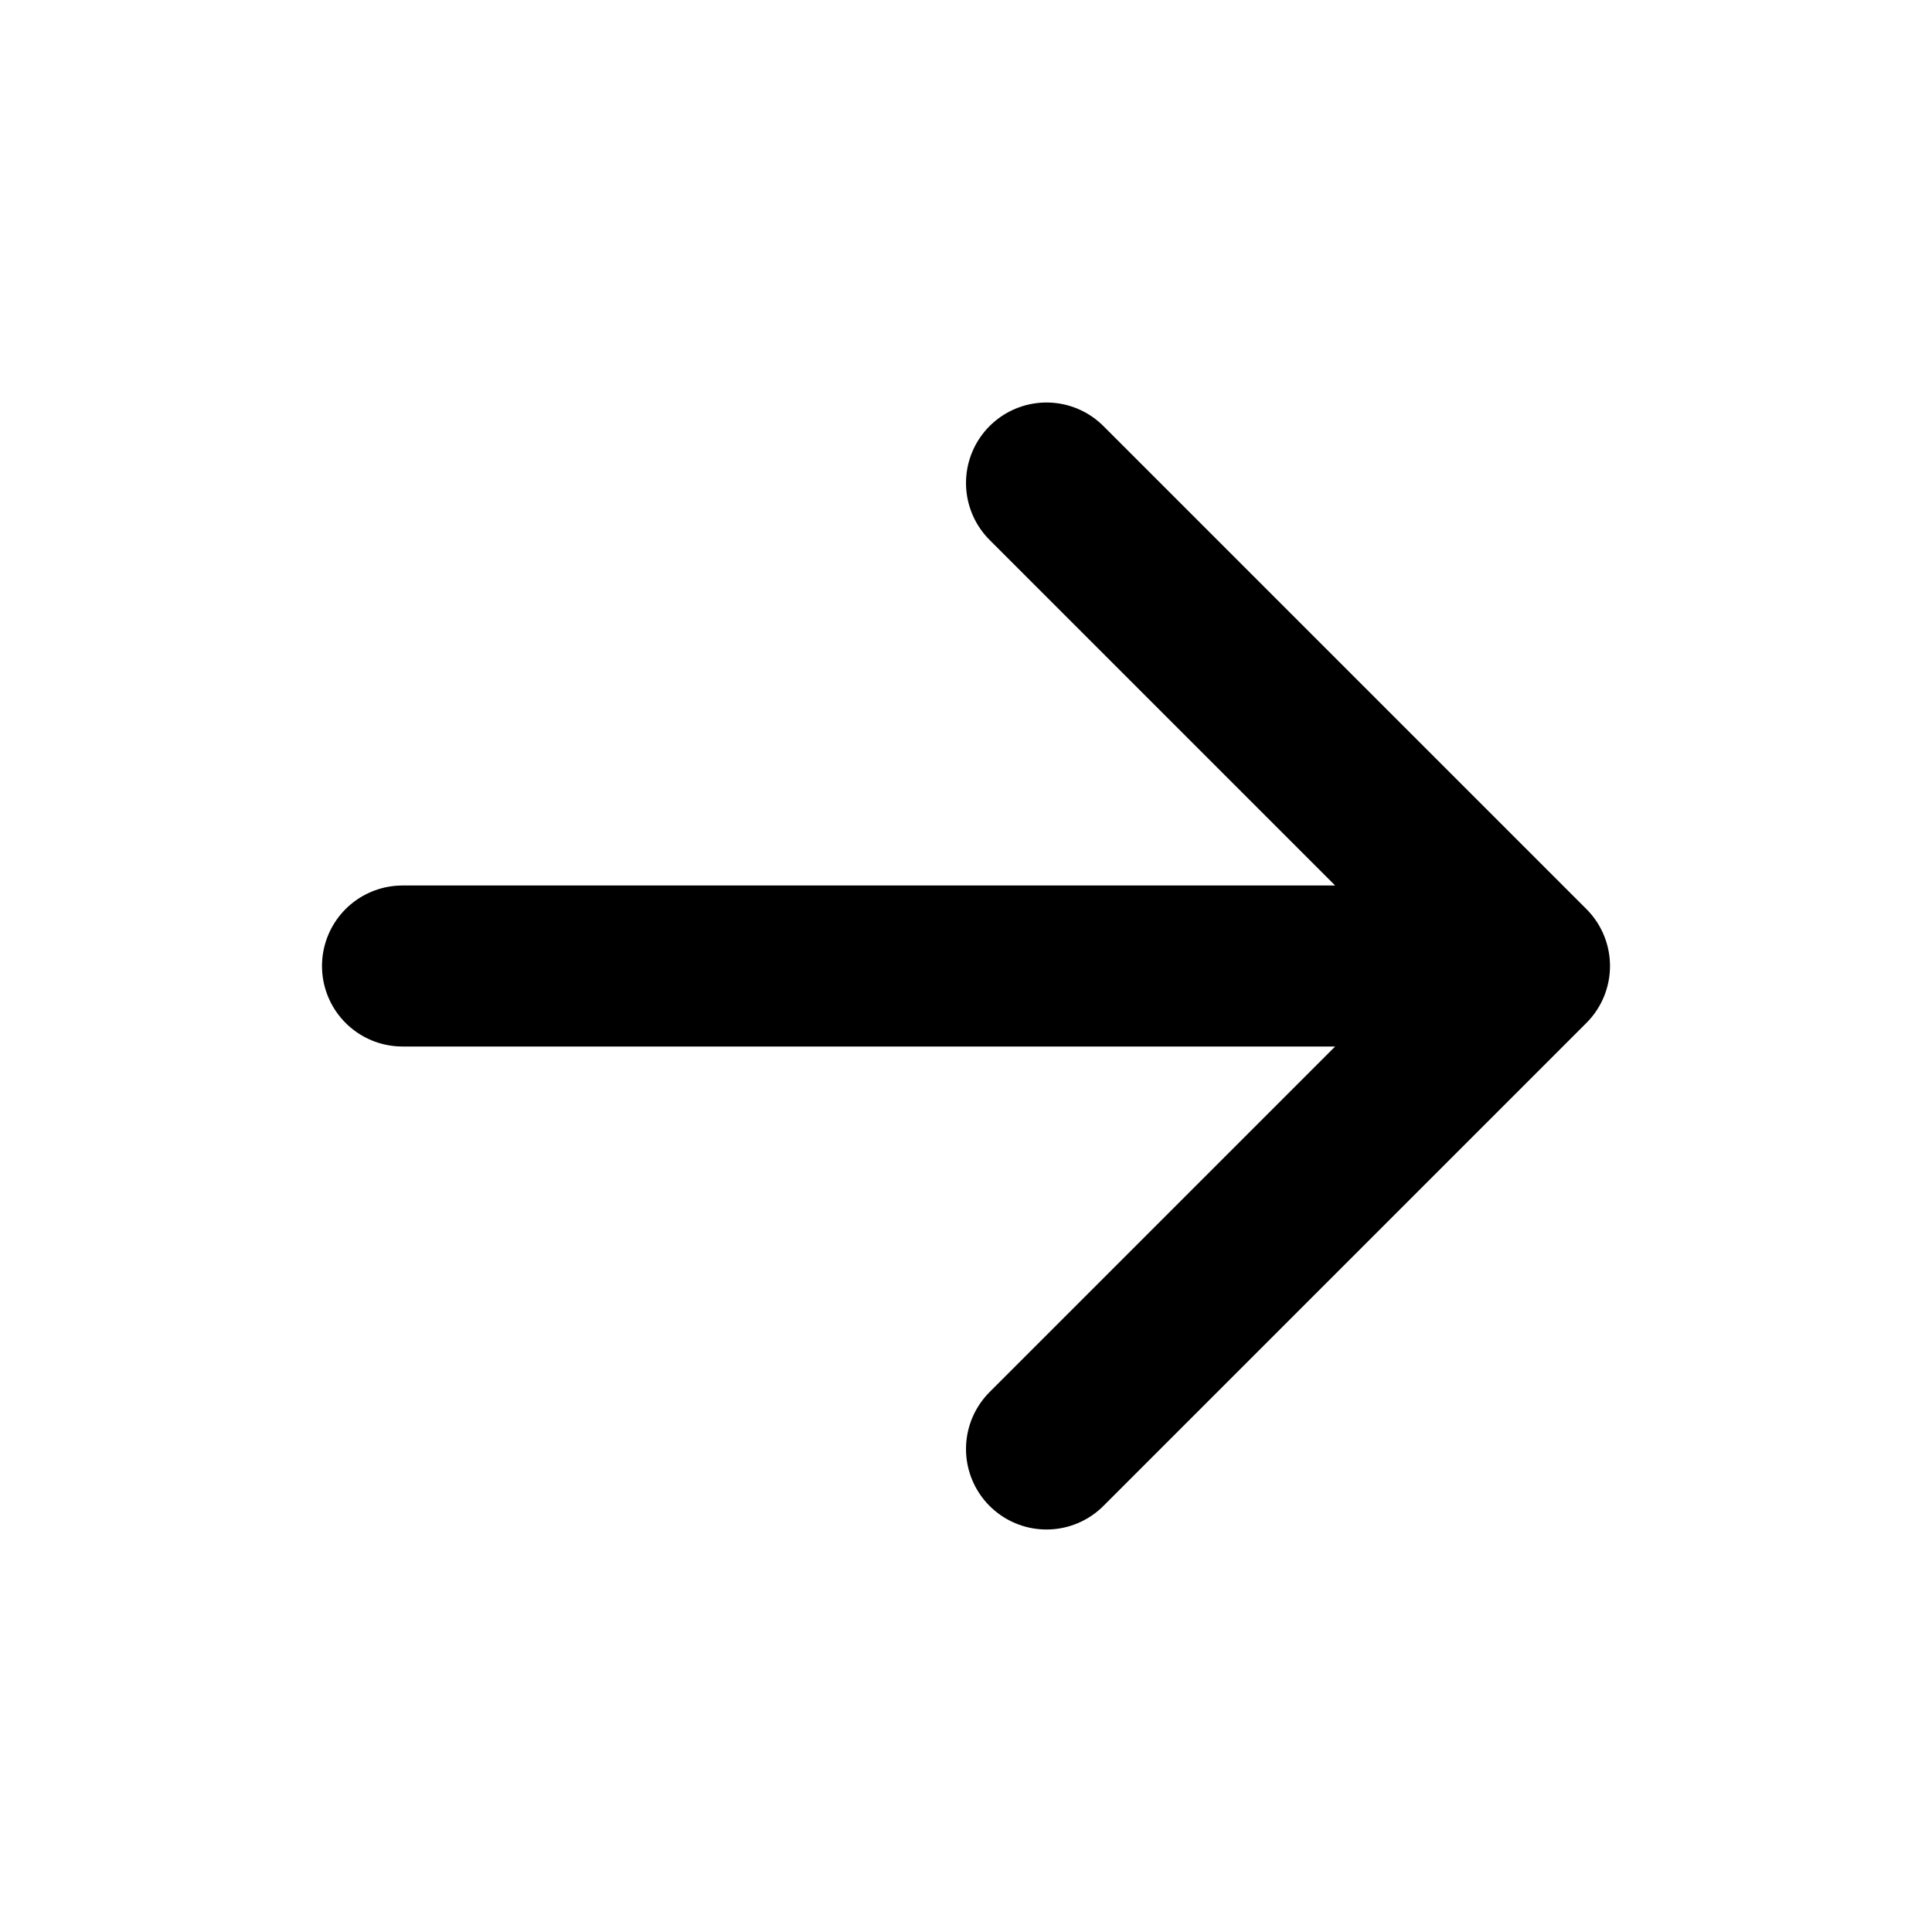
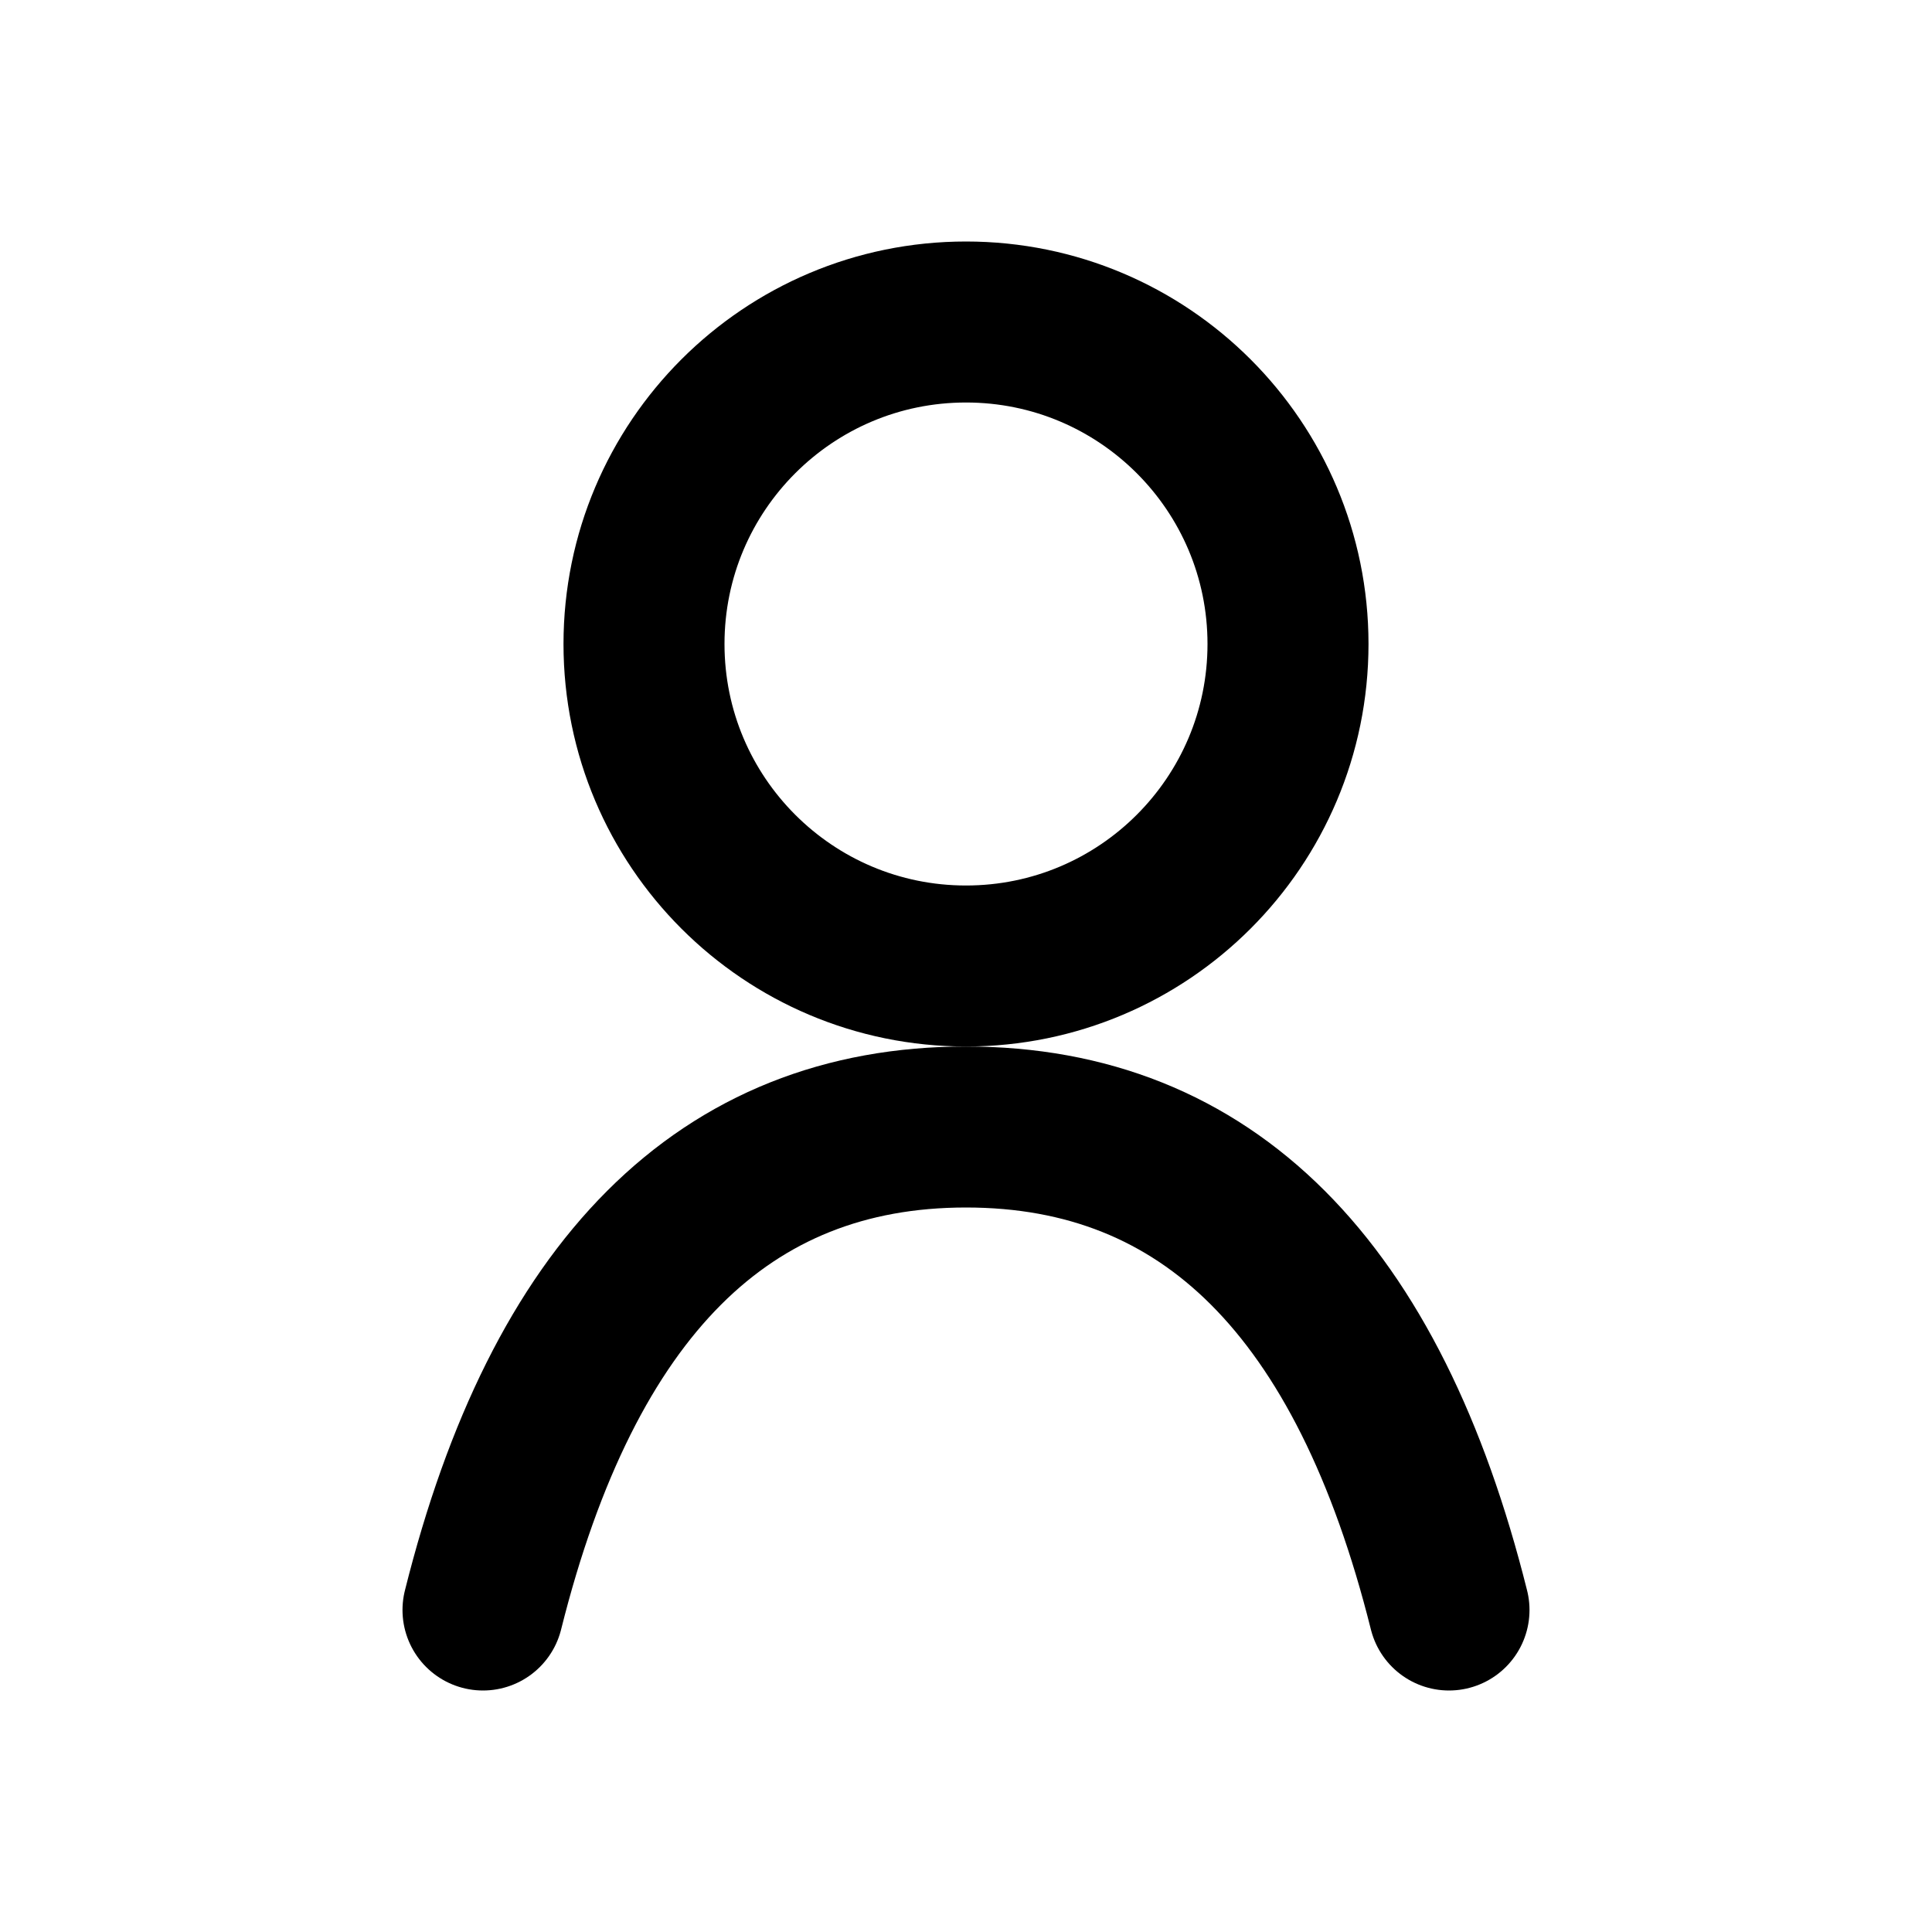
<svg xmlns="http://www.w3.org/2000/svg" viewBox="0 0 24 24" fill="none" stroke="#000" stroke-width="2" stroke-linecap="round" stroke-linejoin="round">
-   <path d="M5 12h14M13 6l6 6-6 6" />
+   <circle cx="12" cy="8" r="4" />
+   <path d="M6 20c1-4 3-6 6-6s5 2 6 6" />
</svg>
